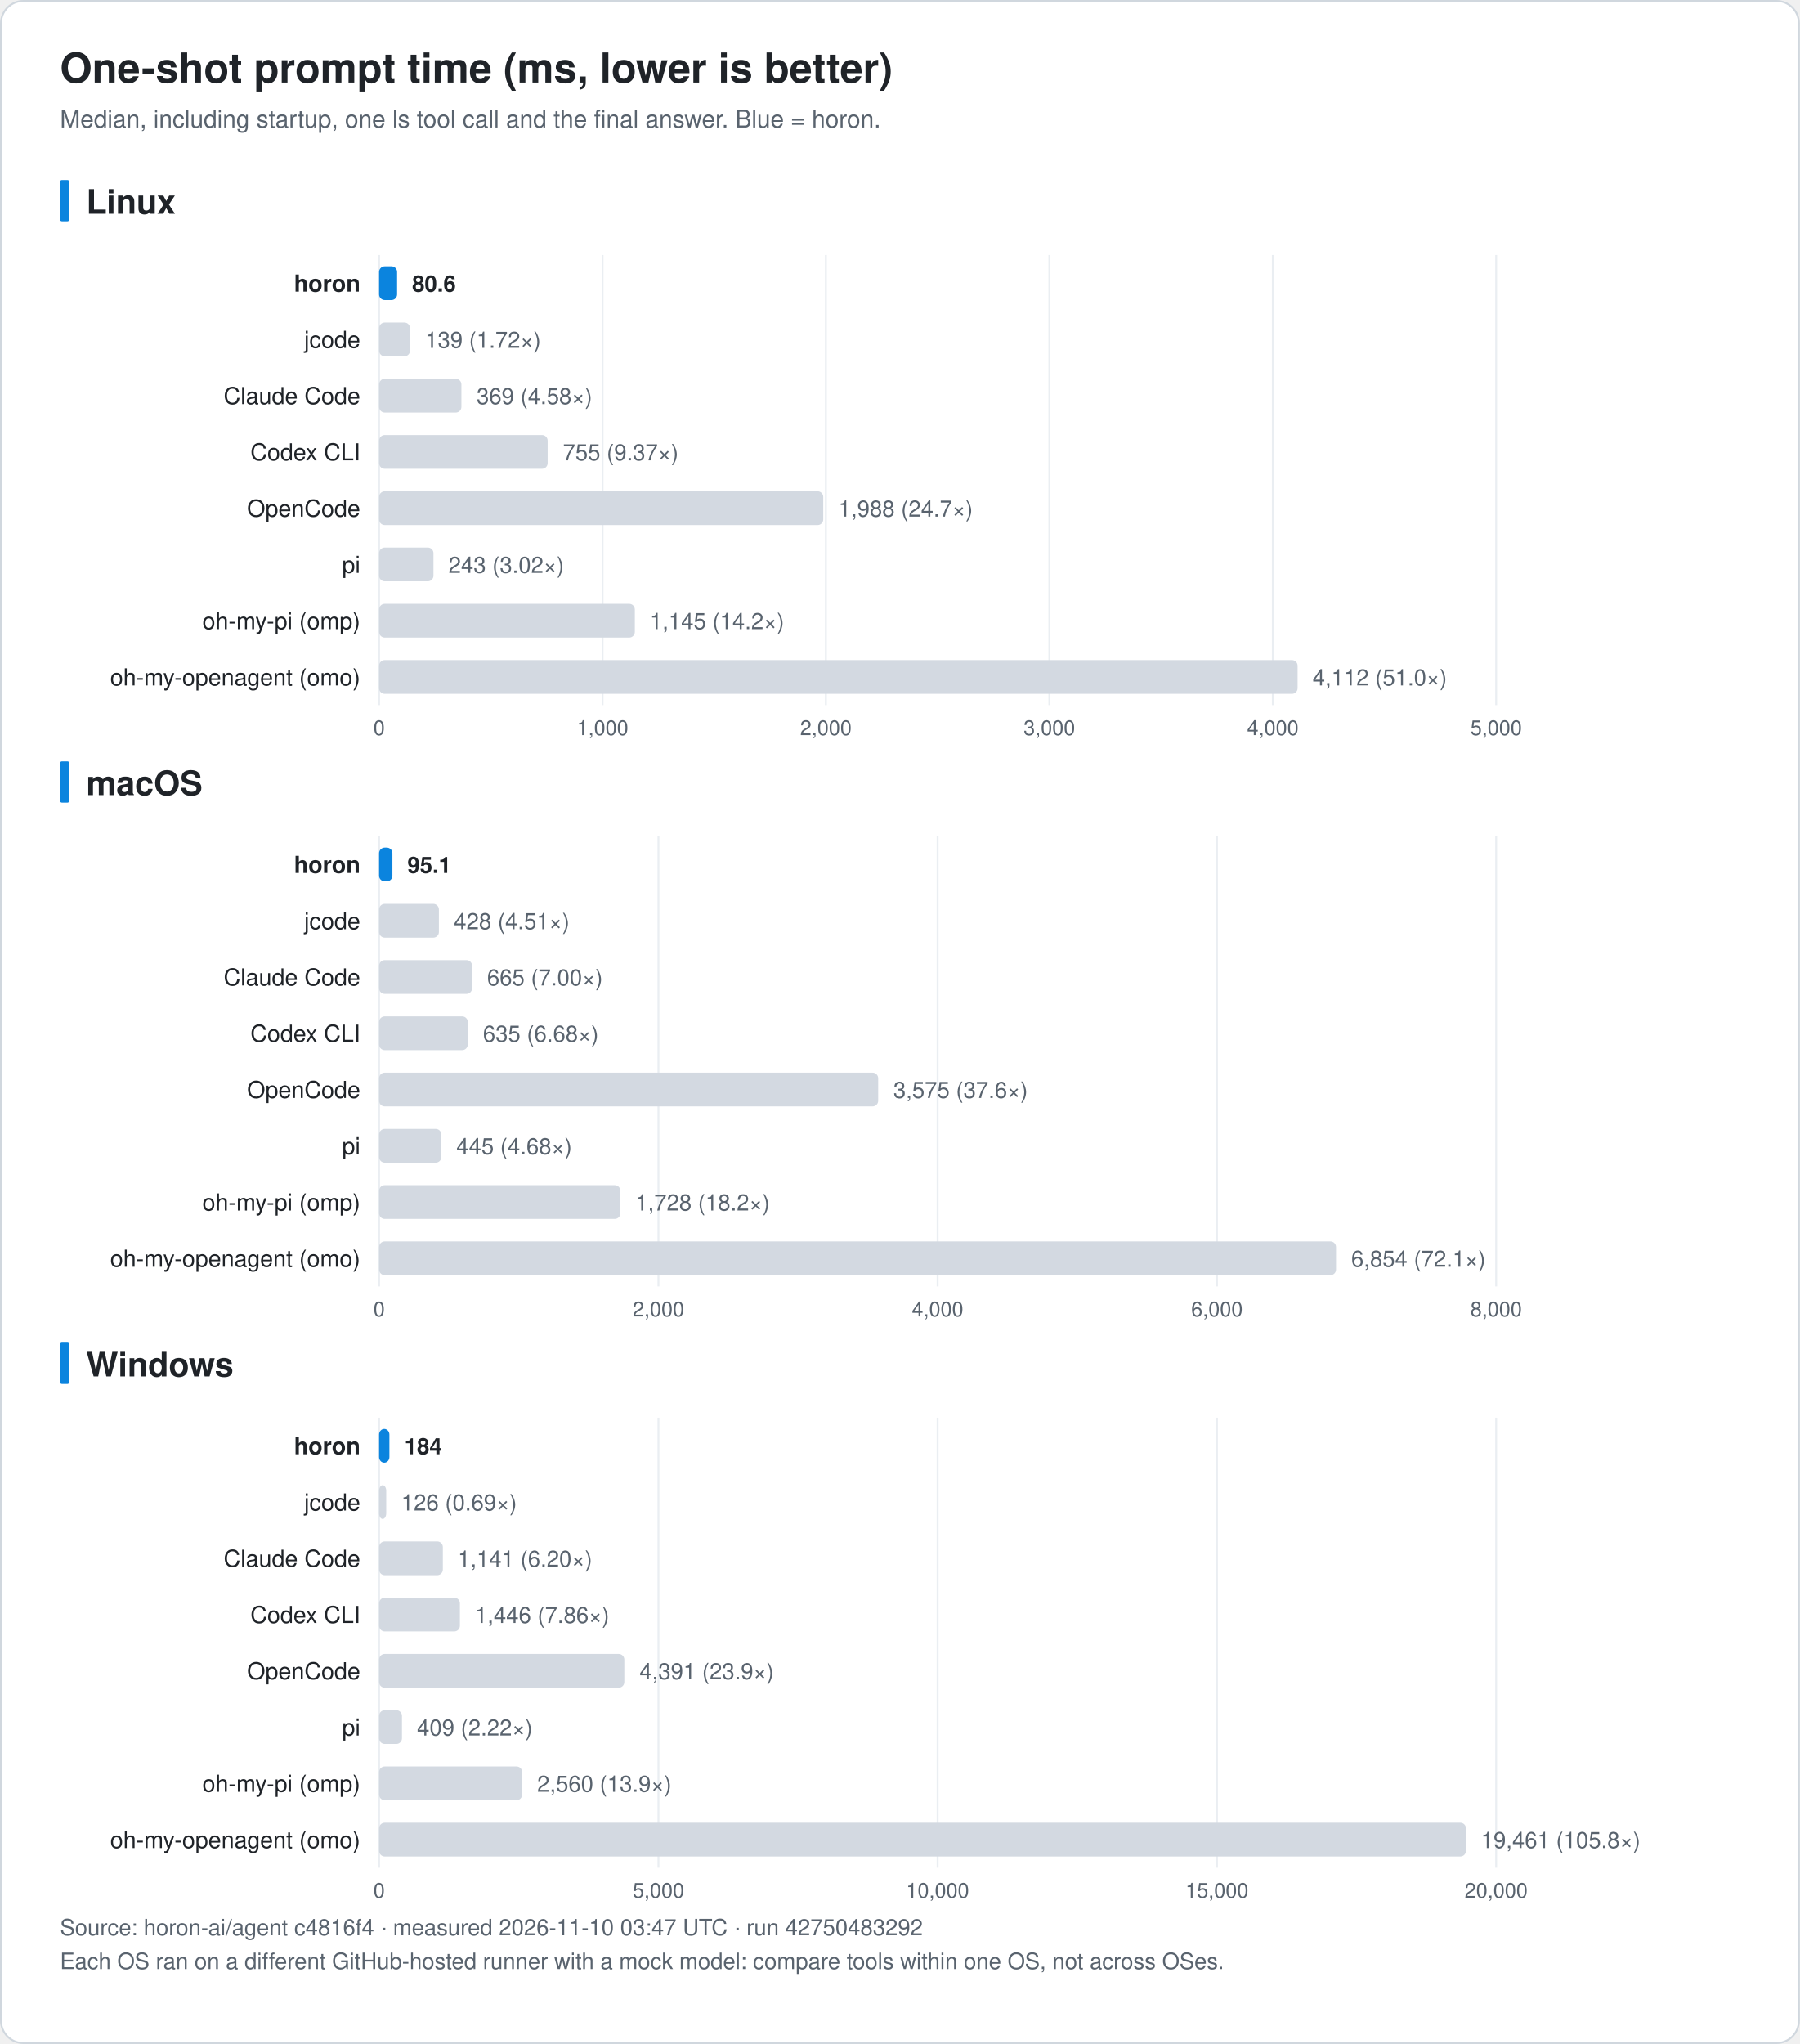
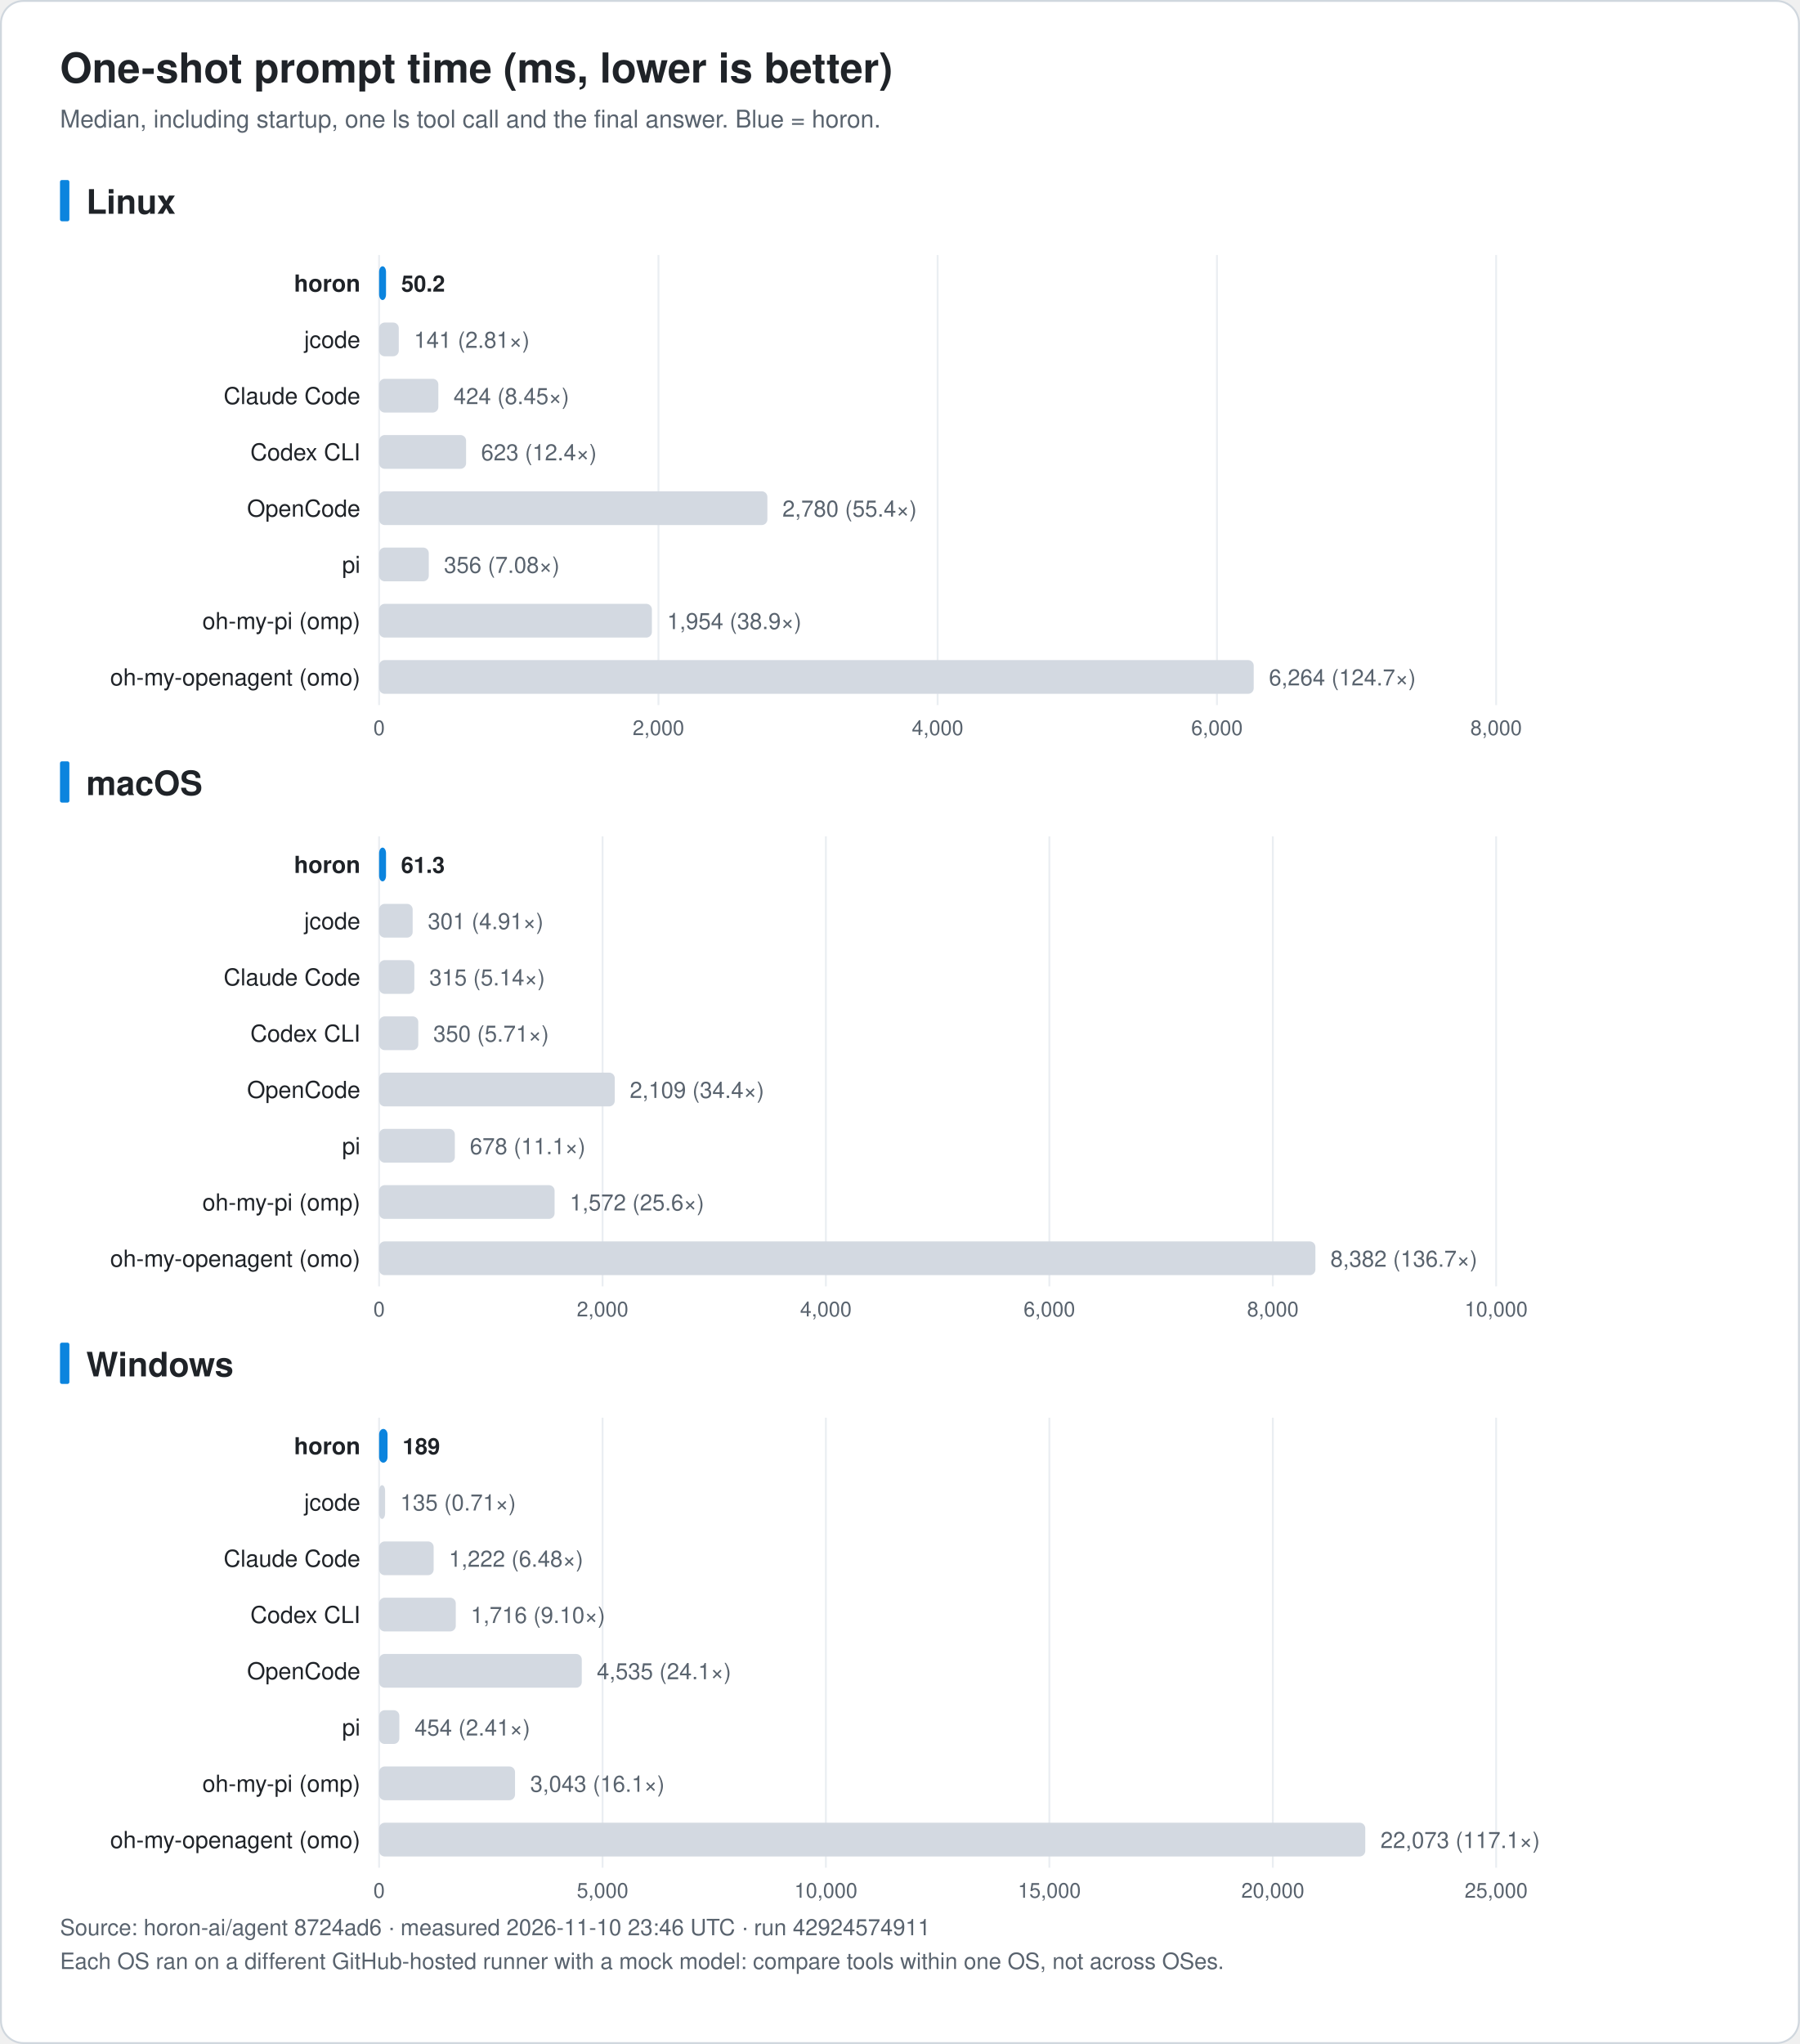
<svg xmlns="http://www.w3.org/2000/svg" width="960" height="1090" viewBox="0 0 960 1090" font-family="-apple-system, BlinkMacSystemFont, 'Segoe UI', 'Noto Sans KR', 'Apple SD Gothic Neo', Helvetica, Arial, sans-serif" role="img">
  <rect x="0.5" y="0.5" width="959" height="1089" rx="12" fill="#ffffff" stroke="#d0d7de" />
  <text x="32.0" y="44.0" font-size="22" fill="#1f2328" text-anchor="start" font-weight="bold">One-shot prompt time (ms, lower is better)</text>
  <text x="32.0" y="68.0" font-size="13" fill="#59636e" text-anchor="start" font-weight="normal">Median, including startup, one ls tool call and the final answer. Blue = horon.</text>
  <rect x="32" y="96.0" width="5" height="22" rx="1" fill="#0b84de" />
  <text x="46.0" y="114.0" font-size="18" fill="#1f2328" text-anchor="start" font-weight="bold">Linux</text>
  <line x1="202.2" y1="136.0" x2="202.2" y2="376.0" stroke="#eaeef2" />
  <text x="202.2" y="392.0" font-size="11" fill="#59636e" text-anchor="middle" font-weight="normal">0</text>
-   <line x1="321.4" y1="136.0" x2="321.4" y2="376.0" stroke="#eaeef2" />
-   <text x="321.4" y="392.0" font-size="11" fill="#59636e" text-anchor="middle" font-weight="normal">1,000</text>
-   <line x1="440.5" y1="136.0" x2="440.5" y2="376.0" stroke="#eaeef2" />
-   <text x="440.5" y="392.0" font-size="11" fill="#59636e" text-anchor="middle" font-weight="normal">2,000</text>
-   <line x1="559.7" y1="136.0" x2="559.7" y2="376.0" stroke="#eaeef2" />
-   <text x="559.7" y="392.0" font-size="11" fill="#59636e" text-anchor="middle" font-weight="normal">3,000</text>
-   <line x1="678.9" y1="136.0" x2="678.9" y2="376.0" stroke="#eaeef2" />
-   <text x="678.9" y="392.0" font-size="11" fill="#59636e" text-anchor="middle" font-weight="normal">4,000</text>
+   <line x1="351.2" y1="136.0" x2="351.2" y2="376.0" stroke="#eaeef2" />
+   <text x="351.2" y="392.0" font-size="11" fill="#59636e" text-anchor="middle" font-weight="normal">2,000</text>
+   <line x1="500.1" y1="136.0" x2="500.1" y2="376.0" stroke="#eaeef2" />
+   <text x="500.1" y="392.0" font-size="11" fill="#59636e" text-anchor="middle" font-weight="normal">4,000</text>
+   <line x1="649.1" y1="136.0" x2="649.1" y2="376.0" stroke="#eaeef2" />
+   <text x="649.1" y="392.0" font-size="11" fill="#59636e" text-anchor="middle" font-weight="normal">6,000</text>
  <line x1="798.0" y1="136.0" x2="798.0" y2="376.0" stroke="#eaeef2" />
-   <text x="798.0" y="392.0" font-size="11" fill="#59636e" text-anchor="middle" font-weight="normal">5,000</text>
+   <text x="798.0" y="392.0" font-size="11" fill="#59636e" text-anchor="middle" font-weight="normal">8,000</text>
  <text x="192.2" y="155.5" font-size="12.5" fill="#1f2328" text-anchor="end" font-weight="bold">horon</text>
-   <rect x="202.2" y="142.0" width="9.6" height="18" rx="3" fill="#0b84de" />
-   <text x="219.8" y="155.5" font-size="12" fill="#1f2328" text-anchor="start" font-weight="bold">80.6</text>
+   <rect x="202.2" y="142.0" width="3.7" height="18" rx="3" fill="#0b84de" />
+   <text x="214.0" y="155.5" font-size="12" fill="#1f2328" text-anchor="start" font-weight="bold">50.2</text>
  <text x="192.2" y="185.5" font-size="12.5" fill="#1f2328" text-anchor="end" font-weight="normal">jcode</text>
-   <rect x="202.2" y="172.0" width="16.5" height="18" rx="3" fill="#d3d9e1" />
-   <text x="226.8" y="185.5" font-size="12" fill="#59636e" text-anchor="start" font-weight="normal">139 (1.72×)</text>
+   <rect x="202.2" y="172.0" width="10.5" height="18" rx="3" fill="#d3d9e1" />
+   <text x="220.8" y="185.5" font-size="12" fill="#59636e" text-anchor="start" font-weight="normal">141 (2.81×)</text>
  <text x="192.2" y="215.5" font-size="12.5" fill="#1f2328" text-anchor="end" font-weight="normal">Claude Code</text>
-   <rect x="202.2" y="202.0" width="43.9" height="18" rx="3" fill="#d3d9e1" />
-   <text x="254.2" y="215.5" font-size="12" fill="#59636e" text-anchor="start" font-weight="normal">369 (4.58×)</text>
+   <rect x="202.2" y="202.0" width="31.6" height="18" rx="3" fill="#d3d9e1" />
+   <text x="241.9" y="215.5" font-size="12" fill="#59636e" text-anchor="start" font-weight="normal">424 (8.45×)</text>
  <text x="192.2" y="245.5" font-size="12.5" fill="#1f2328" text-anchor="end" font-weight="normal">Codex CLI</text>
-   <rect x="202.2" y="232.0" width="89.9" height="18" rx="3" fill="#d3d9e1" />
-   <text x="300.2" y="245.5" font-size="12" fill="#59636e" text-anchor="start" font-weight="normal">755 (9.37×)</text>
+   <rect x="202.2" y="232.0" width="46.4" height="18" rx="3" fill="#d3d9e1" />
+   <text x="256.6" y="245.5" font-size="12" fill="#59636e" text-anchor="start" font-weight="normal">623 (12.4×)</text>
  <text x="192.2" y="275.5" font-size="12.5" fill="#1f2328" text-anchor="end" font-weight="normal">OpenCode</text>
-   <rect x="202.2" y="262.0" width="236.9" height="18" rx="3" fill="#d3d9e1" />
-   <text x="447.2" y="275.5" font-size="12" fill="#59636e" text-anchor="start" font-weight="normal">1,988 (24.7×)</text>
+   <rect x="202.2" y="262.0" width="207.1" height="18" rx="3" fill="#d3d9e1" />
+   <text x="417.3" y="275.5" font-size="12" fill="#59636e" text-anchor="start" font-weight="normal">2,780 (55.4×)</text>
  <text x="192.2" y="305.5" font-size="12.5" fill="#1f2328" text-anchor="end" font-weight="normal">pi</text>
-   <rect x="202.2" y="292.0" width="29.0" height="18" rx="3" fill="#d3d9e1" />
-   <text x="239.2" y="305.5" font-size="12" fill="#59636e" text-anchor="start" font-weight="normal">243 (3.02×)</text>
+   <rect x="202.2" y="292.0" width="26.5" height="18" rx="3" fill="#d3d9e1" />
+   <text x="236.8" y="305.5" font-size="12" fill="#59636e" text-anchor="start" font-weight="normal">356 (7.08×)</text>
  <text x="192.2" y="335.5" font-size="12.5" fill="#1f2328" text-anchor="end" font-weight="normal">oh-my-pi (omp)</text>
-   <rect x="202.2" y="322.0" width="136.4" height="18" rx="3" fill="#d3d9e1" />
-   <text x="346.6" y="335.5" font-size="12" fill="#59636e" text-anchor="start" font-weight="normal">1,145 (14.2×)</text>
+   <rect x="202.2" y="322.0" width="145.5" height="18" rx="3" fill="#d3d9e1" />
+   <text x="355.8" y="335.5" font-size="12" fill="#59636e" text-anchor="start" font-weight="normal">1,954 (38.9×)</text>
  <text x="192.2" y="365.5" font-size="12.5" fill="#1f2328" text-anchor="end" font-weight="normal">oh-my-openagent (omo)</text>
-   <rect x="202.2" y="352.0" width="489.9" height="18" rx="3" fill="#d3d9e1" />
-   <text x="700.1" y="365.5" font-size="12" fill="#59636e" text-anchor="start" font-weight="normal">4,112 (51.0×)</text>
+   <rect x="202.2" y="352.0" width="466.5" height="18" rx="3" fill="#d3d9e1" />
+   <text x="676.8" y="365.5" font-size="12" fill="#59636e" text-anchor="start" font-weight="normal">6,264 (124.7×)</text>
  <rect x="32" y="406.0" width="5" height="22" rx="1" fill="#0b84de" />
  <text x="46.0" y="424.0" font-size="18" fill="#1f2328" text-anchor="start" font-weight="bold">macOS</text>
  <line x1="202.2" y1="446.0" x2="202.2" y2="686.0" stroke="#eaeef2" />
  <text x="202.2" y="702.0" font-size="11" fill="#59636e" text-anchor="middle" font-weight="normal">0</text>
-   <line x1="351.2" y1="446.0" x2="351.2" y2="686.0" stroke="#eaeef2" />
-   <text x="351.2" y="702.0" font-size="11" fill="#59636e" text-anchor="middle" font-weight="normal">2,000</text>
-   <line x1="500.1" y1="446.0" x2="500.1" y2="686.0" stroke="#eaeef2" />
-   <text x="500.1" y="702.0" font-size="11" fill="#59636e" text-anchor="middle" font-weight="normal">4,000</text>
-   <line x1="649.1" y1="446.0" x2="649.1" y2="686.0" stroke="#eaeef2" />
-   <text x="649.1" y="702.0" font-size="11" fill="#59636e" text-anchor="middle" font-weight="normal">6,000</text>
+   <line x1="321.4" y1="446.0" x2="321.4" y2="686.0" stroke="#eaeef2" />
+   <text x="321.4" y="702.0" font-size="11" fill="#59636e" text-anchor="middle" font-weight="normal">2,000</text>
+   <line x1="440.5" y1="446.0" x2="440.5" y2="686.0" stroke="#eaeef2" />
+   <text x="440.5" y="702.0" font-size="11" fill="#59636e" text-anchor="middle" font-weight="normal">4,000</text>
+   <line x1="559.7" y1="446.0" x2="559.7" y2="686.0" stroke="#eaeef2" />
+   <text x="559.7" y="702.0" font-size="11" fill="#59636e" text-anchor="middle" font-weight="normal">6,000</text>
+   <line x1="678.9" y1="446.0" x2="678.9" y2="686.0" stroke="#eaeef2" />
+   <text x="678.9" y="702.0" font-size="11" fill="#59636e" text-anchor="middle" font-weight="normal">8,000</text>
  <line x1="798.0" y1="446.0" x2="798.0" y2="686.0" stroke="#eaeef2" />
-   <text x="798.0" y="702.0" font-size="11" fill="#59636e" text-anchor="middle" font-weight="normal">8,000</text>
+   <text x="798.0" y="702.0" font-size="11" fill="#59636e" text-anchor="middle" font-weight="normal">10,000</text>
  <text x="192.2" y="465.5" font-size="12.5" fill="#1f2328" text-anchor="end" font-weight="bold">horon</text>
-   <rect x="202.2" y="452.0" width="7.1" height="18" rx="3" fill="#0b84de" />
-   <text x="217.3" y="465.5" font-size="12" fill="#1f2328" text-anchor="start" font-weight="bold">95.1</text>
+   <rect x="202.2" y="452.0" width="3.7" height="18" rx="3" fill="#0b84de" />
+   <text x="213.9" y="465.5" font-size="12" fill="#1f2328" text-anchor="start" font-weight="bold">61.3</text>
  <text x="192.2" y="495.5" font-size="12.5" fill="#1f2328" text-anchor="end" font-weight="normal">jcode</text>
-   <rect x="202.2" y="482.0" width="31.9" height="18" rx="3" fill="#d3d9e1" />
-   <text x="242.1" y="495.5" font-size="12" fill="#59636e" text-anchor="start" font-weight="normal">428 (4.51×)</text>
+   <rect x="202.2" y="482.0" width="17.9" height="18" rx="3" fill="#d3d9e1" />
+   <text x="228.2" y="495.5" font-size="12" fill="#59636e" text-anchor="start" font-weight="normal">301 (4.91×)</text>
  <text x="192.2" y="525.5" font-size="12.5" fill="#1f2328" text-anchor="end" font-weight="normal">Claude Code</text>
-   <rect x="202.2" y="512.0" width="49.6" height="18" rx="3" fill="#d3d9e1" />
-   <text x="259.8" y="525.5" font-size="12" fill="#59636e" text-anchor="start" font-weight="normal">665 (7.00×)</text>
+   <rect x="202.2" y="512.0" width="18.8" height="18" rx="3" fill="#d3d9e1" />
+   <text x="229.0" y="525.5" font-size="12" fill="#59636e" text-anchor="start" font-weight="normal">315 (5.14×)</text>
  <text x="192.2" y="555.5" font-size="12.5" fill="#1f2328" text-anchor="end" font-weight="normal">Codex CLI</text>
-   <rect x="202.2" y="542.0" width="47.3" height="18" rx="3" fill="#d3d9e1" />
-   <text x="257.6" y="555.5" font-size="12" fill="#59636e" text-anchor="start" font-weight="normal">635 (6.68×)</text>
+   <rect x="202.2" y="542.0" width="20.9" height="18" rx="3" fill="#d3d9e1" />
+   <text x="231.1" y="555.5" font-size="12" fill="#59636e" text-anchor="start" font-weight="normal">350 (5.71×)</text>
  <text x="192.2" y="585.5" font-size="12.5" fill="#1f2328" text-anchor="end" font-weight="normal">OpenCode</text>
-   <rect x="202.2" y="572.0" width="266.2" height="18" rx="3" fill="#d3d9e1" />
-   <text x="476.5" y="585.5" font-size="12" fill="#59636e" text-anchor="start" font-weight="normal">3,575 (37.6×)</text>
+   <rect x="202.2" y="572.0" width="125.7" height="18" rx="3" fill="#d3d9e1" />
+   <text x="335.9" y="585.5" font-size="12" fill="#59636e" text-anchor="start" font-weight="normal">2,109 (34.4×)</text>
  <text x="192.2" y="615.5" font-size="12.5" fill="#1f2328" text-anchor="end" font-weight="normal">pi</text>
-   <rect x="202.2" y="602.0" width="33.2" height="18" rx="3" fill="#d3d9e1" />
-   <text x="243.4" y="615.5" font-size="12" fill="#59636e" text-anchor="start" font-weight="normal">445 (4.68×)</text>
+   <rect x="202.2" y="602.0" width="40.4" height="18" rx="3" fill="#d3d9e1" />
+   <text x="250.6" y="615.5" font-size="12" fill="#59636e" text-anchor="start" font-weight="normal">678 (11.1×)</text>
  <text x="192.2" y="645.5" font-size="12.5" fill="#1f2328" text-anchor="end" font-weight="normal">oh-my-pi (omp)</text>
-   <rect x="202.2" y="632.0" width="128.7" height="18" rx="3" fill="#d3d9e1" />
-   <text x="338.9" y="645.5" font-size="12" fill="#59636e" text-anchor="start" font-weight="normal">1,728 (18.2×)</text>
+   <rect x="202.2" y="632.0" width="93.6" height="18" rx="3" fill="#d3d9e1" />
+   <text x="303.9" y="645.5" font-size="12" fill="#59636e" text-anchor="start" font-weight="normal">1,572 (25.6×)</text>
  <text x="192.2" y="675.5" font-size="12.5" fill="#1f2328" text-anchor="end" font-weight="normal">oh-my-openagent (omo)</text>
-   <rect x="202.2" y="662.0" width="510.4" height="18" rx="3" fill="#d3d9e1" />
-   <text x="720.7" y="675.5" font-size="12" fill="#59636e" text-anchor="start" font-weight="normal">6,854 (72.1×)</text>
+   <rect x="202.2" y="662.0" width="499.4" height="18" rx="3" fill="#d3d9e1" />
+   <text x="709.6" y="675.5" font-size="12" fill="#59636e" text-anchor="start" font-weight="normal">8,382 (136.7×)</text>
  <rect x="32" y="716.0" width="5" height="22" rx="1" fill="#0b84de" />
  <text x="46.0" y="734.0" font-size="18" fill="#1f2328" text-anchor="start" font-weight="bold">Windows</text>
  <line x1="202.2" y1="756.0" x2="202.2" y2="996.0" stroke="#eaeef2" />
  <text x="202.2" y="1012.0" font-size="11" fill="#59636e" text-anchor="middle" font-weight="normal">0</text>
-   <line x1="351.2" y1="756.0" x2="351.2" y2="996.0" stroke="#eaeef2" />
-   <text x="351.2" y="1012.0" font-size="11" fill="#59636e" text-anchor="middle" font-weight="normal">5,000</text>
-   <line x1="500.1" y1="756.0" x2="500.1" y2="996.0" stroke="#eaeef2" />
-   <text x="500.1" y="1012.0" font-size="11" fill="#59636e" text-anchor="middle" font-weight="normal">10,000</text>
-   <line x1="649.1" y1="756.0" x2="649.1" y2="996.0" stroke="#eaeef2" />
-   <text x="649.1" y="1012.0" font-size="11" fill="#59636e" text-anchor="middle" font-weight="normal">15,000</text>
+   <line x1="321.4" y1="756.0" x2="321.4" y2="996.0" stroke="#eaeef2" />
+   <text x="321.4" y="1012.0" font-size="11" fill="#59636e" text-anchor="middle" font-weight="normal">5,000</text>
+   <line x1="440.5" y1="756.0" x2="440.5" y2="996.0" stroke="#eaeef2" />
+   <text x="440.5" y="1012.0" font-size="11" fill="#59636e" text-anchor="middle" font-weight="normal">10,000</text>
+   <line x1="559.7" y1="756.0" x2="559.7" y2="996.0" stroke="#eaeef2" />
+   <text x="559.7" y="1012.0" font-size="11" fill="#59636e" text-anchor="middle" font-weight="normal">15,000</text>
+   <line x1="678.9" y1="756.0" x2="678.9" y2="996.0" stroke="#eaeef2" />
+   <text x="678.9" y="1012.0" font-size="11" fill="#59636e" text-anchor="middle" font-weight="normal">20,000</text>
  <line x1="798.0" y1="756.0" x2="798.0" y2="996.0" stroke="#eaeef2" />
-   <text x="798.0" y="1012.0" font-size="11" fill="#59636e" text-anchor="middle" font-weight="normal">20,000</text>
+   <text x="798.0" y="1012.0" font-size="11" fill="#59636e" text-anchor="middle" font-weight="normal">25,000</text>
  <text x="192.2" y="775.5" font-size="12.5" fill="#1f2328" text-anchor="end" font-weight="bold">horon</text>
-   <rect x="202.2" y="762.0" width="5.5" height="18" rx="3" fill="#0b84de" />
-   <text x="215.7" y="775.5" font-size="12" fill="#1f2328" text-anchor="start" font-weight="bold">184</text>
+   <rect x="202.2" y="762.0" width="4.5" height="18" rx="3" fill="#0b84de" />
+   <text x="214.7" y="775.5" font-size="12" fill="#1f2328" text-anchor="start" font-weight="bold">189</text>
  <text x="192.2" y="805.5" font-size="12.5" fill="#1f2328" text-anchor="end" font-weight="normal">jcode</text>
-   <rect x="202.2" y="792.0" width="3.8" height="18" rx="3" fill="#d3d9e1" />
-   <text x="214.0" y="805.5" font-size="12" fill="#59636e" text-anchor="start" font-weight="normal">126 (0.69×)</text>
+   <rect x="202.2" y="792.0" width="3.2" height="18" rx="3" fill="#d3d9e1" />
+   <text x="213.5" y="805.5" font-size="12" fill="#59636e" text-anchor="start" font-weight="normal">135 (0.71×)</text>
  <text x="192.2" y="835.5" font-size="12.5" fill="#1f2328" text-anchor="end" font-weight="normal">Claude Code</text>
-   <rect x="202.2" y="822.0" width="34.0" height="18" rx="3" fill="#d3d9e1" />
-   <text x="244.2" y="835.5" font-size="12" fill="#59636e" text-anchor="start" font-weight="normal">1,141 (6.20×)</text>
+   <rect x="202.2" y="822.0" width="29.1" height="18" rx="3" fill="#d3d9e1" />
+   <text x="239.4" y="835.5" font-size="12" fill="#59636e" text-anchor="start" font-weight="normal">1,222 (6.48×)</text>
  <text x="192.2" y="865.5" font-size="12.5" fill="#1f2328" text-anchor="end" font-weight="normal">Codex CLI</text>
-   <rect x="202.2" y="852.0" width="43.1" height="18" rx="3" fill="#d3d9e1" />
-   <text x="253.3" y="865.5" font-size="12" fill="#59636e" text-anchor="start" font-weight="normal">1,446 (7.86×)</text>
+   <rect x="202.2" y="852.0" width="40.9" height="18" rx="3" fill="#d3d9e1" />
+   <text x="251.1" y="865.5" font-size="12" fill="#59636e" text-anchor="start" font-weight="normal">1,716 (9.10×)</text>
  <text x="192.2" y="895.5" font-size="12.5" fill="#1f2328" text-anchor="end" font-weight="normal">OpenCode</text>
-   <rect x="202.2" y="882.0" width="130.8" height="18" rx="3" fill="#d3d9e1" />
-   <text x="341.1" y="895.5" font-size="12" fill="#59636e" text-anchor="start" font-weight="normal">4,391 (23.9×)</text>
+   <rect x="202.2" y="882.0" width="108.1" height="18" rx="3" fill="#d3d9e1" />
+   <text x="318.3" y="895.5" font-size="12" fill="#59636e" text-anchor="start" font-weight="normal">4,535 (24.1×)</text>
  <text x="192.2" y="925.5" font-size="12.5" fill="#1f2328" text-anchor="end" font-weight="normal">pi</text>
-   <rect x="202.2" y="912.0" width="12.2" height="18" rx="3" fill="#d3d9e1" />
-   <text x="222.4" y="925.5" font-size="12" fill="#59636e" text-anchor="start" font-weight="normal">409 (2.22×)</text>
+   <rect x="202.2" y="912.0" width="10.8" height="18" rx="3" fill="#d3d9e1" />
+   <text x="221.1" y="925.5" font-size="12" fill="#59636e" text-anchor="start" font-weight="normal">454 (2.41×)</text>
  <text x="192.2" y="955.5" font-size="12.5" fill="#1f2328" text-anchor="end" font-weight="normal">oh-my-pi (omp)</text>
-   <rect x="202.2" y="942.0" width="76.3" height="18" rx="3" fill="#d3d9e1" />
-   <text x="286.5" y="955.5" font-size="12" fill="#59636e" text-anchor="start" font-weight="normal">2,560 (13.9×)</text>
+   <rect x="202.2" y="942.0" width="72.5" height="18" rx="3" fill="#d3d9e1" />
+   <text x="282.8" y="955.5" font-size="12" fill="#59636e" text-anchor="start" font-weight="normal">3,043 (16.1×)</text>
  <text x="192.2" y="985.5" font-size="12.5" fill="#1f2328" text-anchor="end" font-weight="normal">oh-my-openagent (omo)</text>
-   <rect x="202.2" y="972.0" width="579.7" height="18" rx="3" fill="#d3d9e1" />
-   <text x="789.9" y="985.5" font-size="12" fill="#59636e" text-anchor="start" font-weight="normal">19,461 (105.8×)</text>
-   <text x="32.0" y="1032.0" font-size="12" fill="#59636e" text-anchor="start" font-weight="normal">Source: horon-ai/agent c4816f4 · measured 2026-11-10 03:47 UTC · run 42750483292</text>
+   <rect x="202.2" y="972.0" width="526.0" height="18" rx="3" fill="#d3d9e1" />
+   <text x="736.3" y="985.5" font-size="12" fill="#59636e" text-anchor="start" font-weight="normal">22,073 (117.1×)</text>
+   <text x="32.0" y="1032.0" font-size="12" fill="#59636e" text-anchor="start" font-weight="normal">Source: horon-ai/agent 8724ad6 · measured 2026-11-10 23:46 UTC · run 42924574911</text>
  <text x="32.0" y="1050.0" font-size="12" fill="#59636e" text-anchor="start" font-weight="normal">Each OS ran on a different GitHub-hosted runner with a mock model: compare tools within one OS, not across OSes.</text>
</svg>
